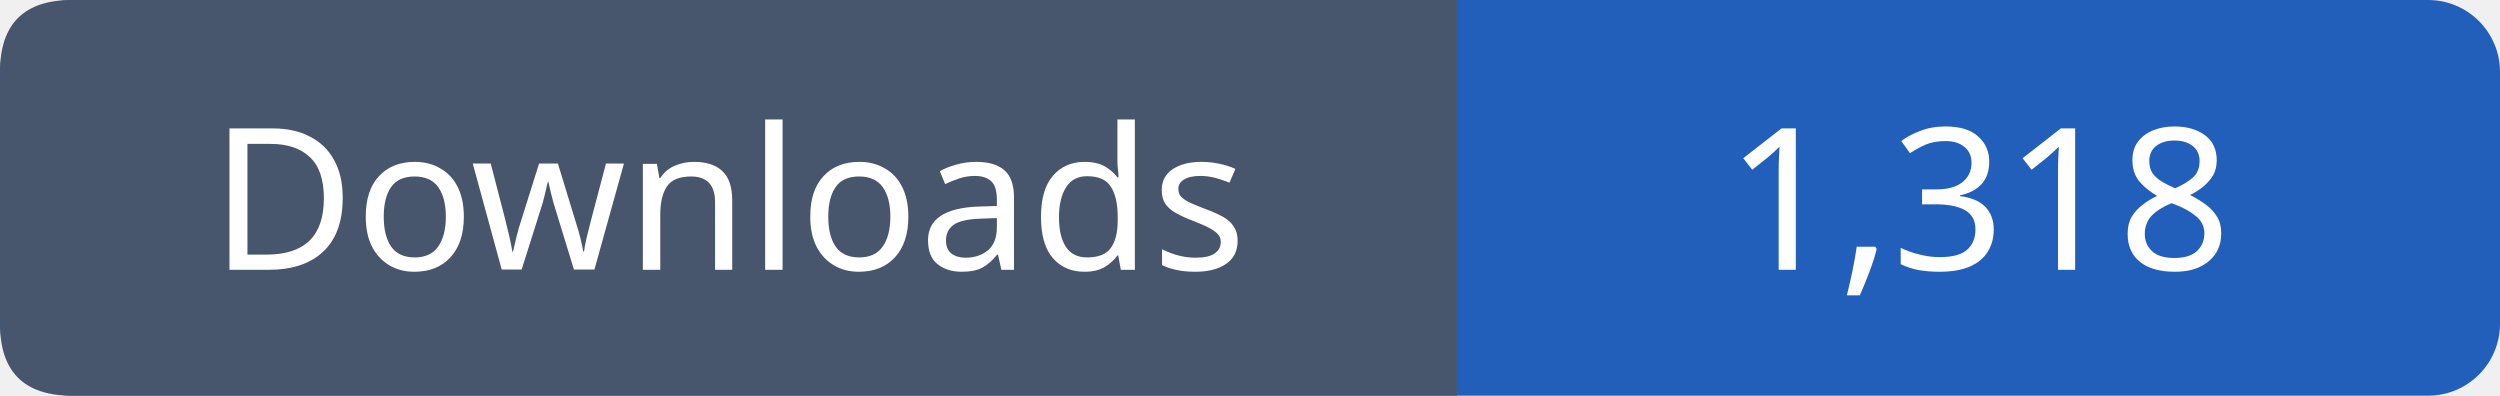
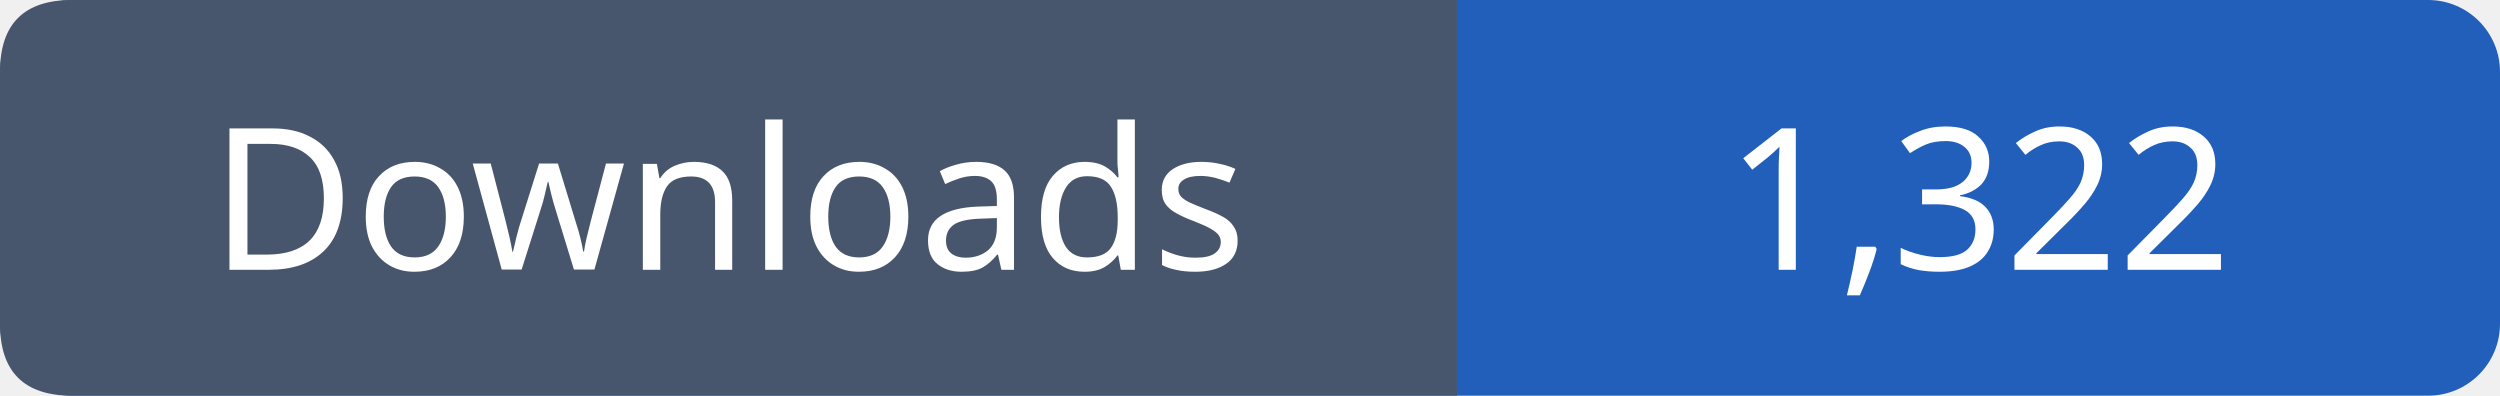
- <svg xmlns="http://www.w3.org/2000/svg" width="139" height="22" viewBox="0 0 139 22" role="img" aria-label="Downloads: 1,318">
+ <svg xmlns="http://www.w3.org/2000/svg" width="139" height="22" viewBox="0 0 139 22" role="img" aria-label="Downloads: 1,322">
  <rect width="139" height="22" rx="4" fill="#215fbb" />
  <path fill="#47566c" d="M4 0h77v22H4q-4 0-4-4V4q0-4 4-4" />
  <g font-family="Verdana,sans-serif" font-size="11" fill="white" text-anchor="middle">
    <text x="40.5" y="15">Downloads</text>
-     <text x="110.0" y="15">1,318</text>
+     <text x="110.0" y="15">1,322</text>
  </g>
</svg>
